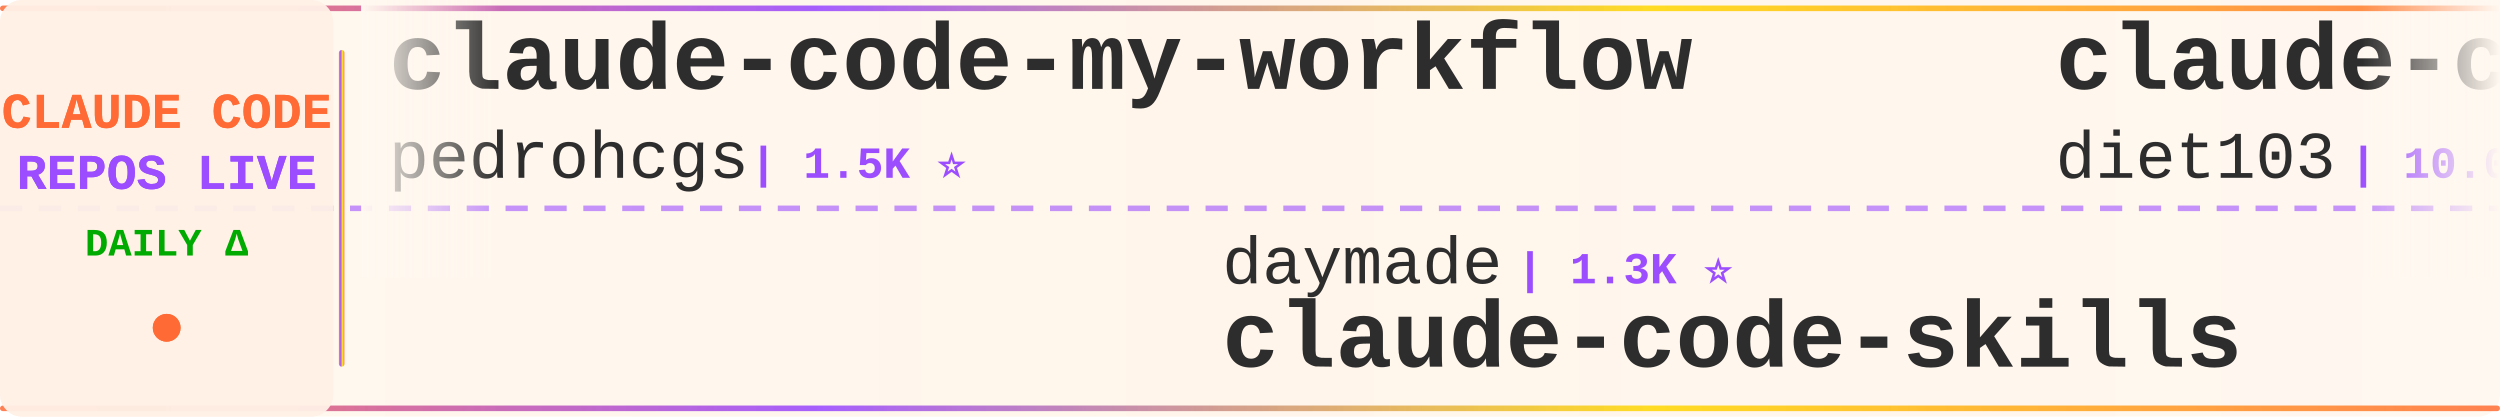
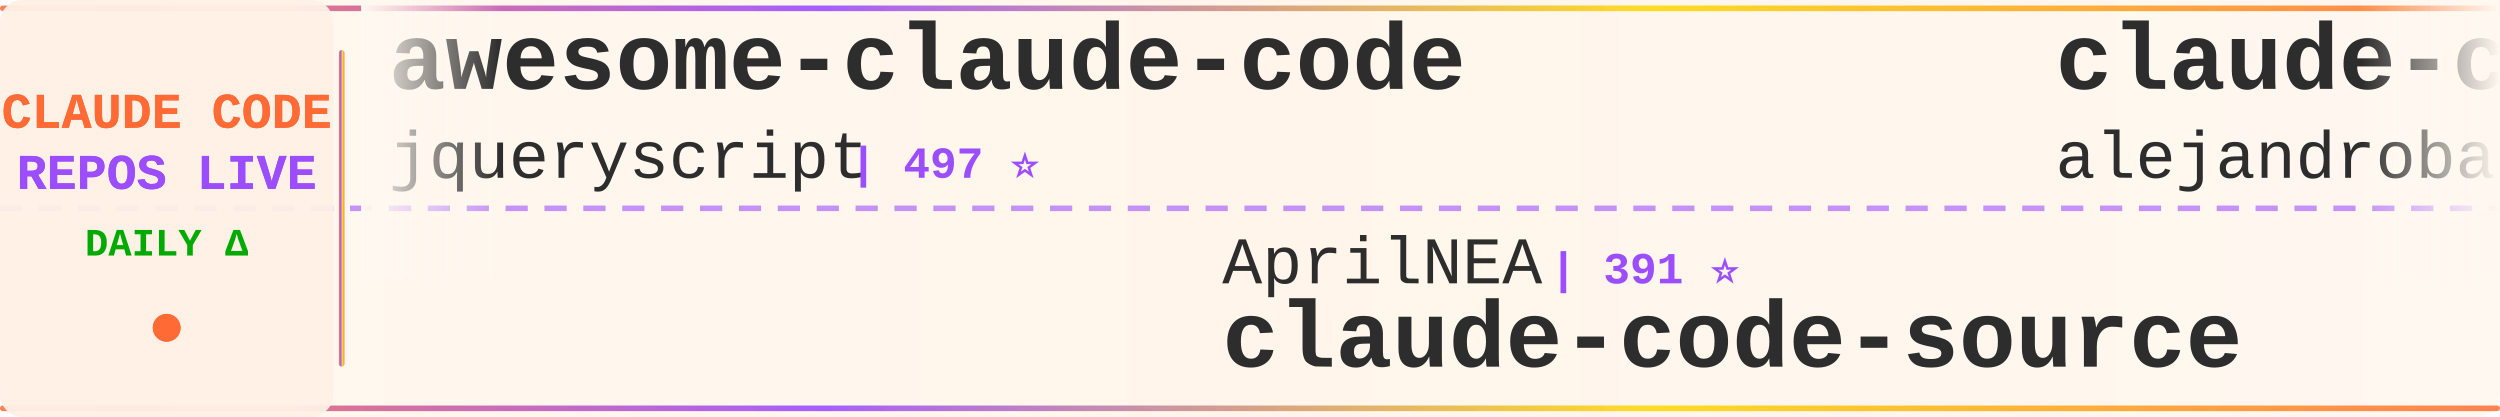
<svg xmlns="http://www.w3.org/2000/svg" width="900" height="150">
  <defs>
    <linearGradient id="tickerBg" x1="0%" y1="0%" x2="100%" y2="0%">
      <stop offset="0%" style="stop-color:#fff8f0;stop-opacity:0.98" />
      <stop offset="50%" style="stop-color:#fff5eb;stop-opacity:1" />
      <stop offset="100%" style="stop-color:#fff8f0;stop-opacity:0.98" />
    </linearGradient>
    <linearGradient id="borderGrad" x1="0%" y1="0%" x2="100%" y2="0%">
      <stop offset="0%" style="stop-color:#FF6B35;stop-opacity:0.85">
        <animate attributeName="stop-opacity" values="0.85;1;0.85" dur="2s" repeatCount="indefinite" />
      </stop>
      <stop offset="33%" style="stop-color:#9C4EFF;stop-opacity:0.9">
        <animate attributeName="stop-opacity" values="0.9;1;0.9" dur="2.2s" repeatCount="indefinite" />
      </stop>
      <stop offset="66%" style="stop-color:#FFD700;stop-opacity:0.85">
        <animate attributeName="stop-opacity" values="0.85;1;0.85" dur="1.8s" repeatCount="indefinite" />
      </stop>
      <stop offset="100%" style="stop-color:#FF6B35;stop-opacity:0.85">
        <animate attributeName="stop-opacity" values="0.85;1;0.85" dur="2s" repeatCount="indefinite" />
      </stop>
    </linearGradient>
    <filter id="textGlow">
      <feGaussianBlur stdDeviation="0.15" result="coloredBlur" />
      <feMerge>
        <feMergeNode in="coloredBlur" />
        <feMergeNode in="SourceGraphic" />
      </feMerge>
    </filter>
    <filter id="metricGlow">
      <feGaussianBlur stdDeviation="0.2" result="coloredBlur" />
      <feMerge>
        <feMergeNode in="coloredBlur" />
        <feMergeNode in="SourceGraphic" />
      </feMerge>
    </filter>
    <linearGradient id="leftFade" x1="0%" y1="0%" x2="100%" y2="0%">
      <stop offset="0%" style="stop-color:#fff8f0;stop-opacity:1" />
      <stop offset="100%" style="stop-color:#fff8f0;stop-opacity:0" />
    </linearGradient>
    <linearGradient id="rightFade" x1="0%" y1="0%" x2="100%" y2="0%">
      <stop offset="0%" style="stop-color:#fff8f0;stop-opacity:0" />
      <stop offset="100%" style="stop-color:#fff8f0;stop-opacity:1" />
    </linearGradient>
  </defs>
  <rect width="900" height="150" fill="url(#tickerBg)" rx="8" />
  <rect x="0" y="2" width="900" height="2" fill="url(#borderGrad)" rx="1" />
  <rect x="0" y="146" width="900" height="2" fill="url(#borderGrad)" rx="1" />
  <line x1="0" y1="75" x2="900" y2="75" stroke="#9C4EFF" stroke-width="2" stroke-dasharray="8 6" opacity="0.6" />
  <rect x="0" y="0" width="120" height="150" fill="#fff0e6" opacity="0.95" rx="8" />
  <text x="60" y="46" font-family="'Courier New', monospace" font-size="18" font-weight="bold" fill="#FF6B35" text-anchor="middle" filter="url(#textGlow)">
    CLAUDE CODE
  </text>
  <text x="60" y="68" font-family="'Courier New', monospace" font-size="18" font-weight="bold" fill="#9C4EFF" text-anchor="middle" filter="url(#textGlow)">
    REPOS LIVE
  </text>
  <text x="60" y="92" font-family="'Courier New', monospace" font-size="14" font-weight="bold" fill="#00aa00" text-anchor="middle">
    DAILY Δ
  </text>
  <circle cx="60" cy="118" r="5" fill="#FF6B35" filter="url(#metricGlow)">
    <animate attributeName="r" values="4;6;4" dur="1.5s" repeatCount="indefinite" />
    <animate attributeName="opacity" values="0.6;1;0.6" dur="1.5s" repeatCount="indefinite" />
  </circle>
  <rect x="122" y="18" width="2" height="114" fill="url(#borderGrad)" rx="1" />
  <clipPath id="tickerClip">
    <rect x="130" y="0" width="770" height="150" />
  </clipPath>
  <g clip-path="url(#tickerClip)">
    <g id="tickerItems">
      <animateTransform attributeName="transform" attributeType="XML" type="translate" from="0 0" to="-3000 0" dur="54s" repeatCount="indefinite" />
      <g transform="translate(0, 0)">
-         <text x="140" y="32" font-family="'Courier New', monospace" font-size="34" font-weight="bold" fill="#2d2d2d">claude-code-my-workflow</text>
-         <text x="140" y="64" font-family="'Courier New', monospace" font-size="24" font-weight="normal" fill="#2d2d2d" opacity="1.0">pedrohcgs</text>
-         <text x="270" y="64" font-family="'Courier New', monospace" font-size="16" font-weight="bold" fill="#9C4EFF"> | 1.5K ⭐</text>
+         <text x="140" y="32" font-family="'Courier New', monospace" font-size="34" font-weight="bold" fill="#2d2d2d">awesome-claude-code</text>
+         <text x="140" y="64" font-family="'Courier New', monospace" font-size="24" font-weight="normal" fill="#2d2d2d" opacity="1.0">jqueryscript</text>
+         <text x="306" y="64" font-family="'Courier New', monospace" font-size="16" font-weight="bold" fill="#9C4EFF"> | 497 ⭐</text>
      </g>
      <g transform="translate(300, 0)">
+         <text x="140" y="102" font-family="'Courier New', monospace" font-size="24" font-weight="normal" fill="#2d2d2d" opacity="1.0">AprilNEA</text>
+         <text x="258" y="102" font-family="'Courier New', monospace" font-size="16" font-weight="bold" fill="#9C4EFF"> | 391 ⭐</text>
+         <text x="140" y="132" font-family="'Courier New', monospace" font-size="34" font-weight="bold" fill="#2d2d2d">claude-code-source</text>
+       </g>
+       <g transform="translate(600, 0)">
+         <text x="140" y="32" font-family="'Courier New', monospace" font-size="34" font-weight="bold" fill="#2d2d2d">claude-code-from-source</text>
+         <text x="140" y="64" font-family="'Courier New', monospace" font-size="24" font-weight="normal" fill="#2d2d2d" opacity="1.0">alejandrobalderas</text>
+         <text x="366" y="64" font-family="'Courier New', monospace" font-size="16" font-weight="bold" fill="#9C4EFF"> | 2.8K ⭐</text>
+       </g>
+       <g transform="translate(900, 0)">
        <text x="140" y="102" font-family="'Courier New', monospace" font-size="24" font-weight="normal" fill="#2d2d2d" opacity="1.0">daymade</text>
        <text x="246" y="102" font-family="'Courier New', monospace" font-size="16" font-weight="bold" fill="#9C4EFF"> | 1.3K ⭐</text>
        <text x="140" y="132" font-family="'Courier New', monospace" font-size="34" font-weight="bold" fill="#2d2d2d">claude-code-skills</text>
      </g>
-       <g transform="translate(600, 0)">
-         <text x="140" y="32" font-family="'Courier New', monospace" font-size="34" font-weight="bold" fill="#2d2d2d">claude-code-infrastructu...</text>
-         <text x="140" y="64" font-family="'Courier New', monospace" font-size="24" font-weight="normal" fill="#2d2d2d" opacity="1.0">diet103</text>
-         <text x="246" y="64" font-family="'Courier New', monospace" font-size="16" font-weight="bold" fill="#9C4EFF"> | 10.0K ⭐ +1</text>
-       </g>
-       <g transform="translate(900, 0)">
-         <text x="140" y="102" font-family="'Courier New', monospace" font-size="24" font-weight="normal" fill="#2d2d2d" opacity="1.0">krusemediallc</text>
-         <text x="318" y="102" font-family="'Courier New', monospace" font-size="16" font-weight="bold" fill="#9C4EFF"> | 1.2K ⭐</text>
-         <text x="140" y="132" font-family="'Courier New', monospace" font-size="34" font-weight="bold" fill="#2d2d2d">arcads-claude-code</text>
-       </g>
      <g transform="translate(1200, 0)">
-         <text x="140" y="32" font-family="'Courier New', monospace" font-size="34" font-weight="bold" fill="#2d2d2d">claude-code-tips</text>
-         <text x="140" y="64" font-family="'Courier New', monospace" font-size="24" font-weight="normal" fill="#2d2d2d" opacity="1.0">ykdojo</text>
-         <text x="234" y="64" font-family="'Courier New', monospace" font-size="16" font-weight="bold" fill="#9C4EFF"> | 9.6K ⭐ +2</text>
+         <text x="140" y="32" font-family="'Courier New', monospace" font-size="34" font-weight="bold" fill="#2d2d2d">claude-code-workflows</text>
+         <text x="140" y="64" font-family="'Courier New', monospace" font-size="24" font-weight="normal" fill="#2d2d2d" opacity="1.0">OneRedOak</text>
+         <text x="270" y="64" font-family="'Courier New', monospace" font-size="16" font-weight="bold" fill="#9C4EFF"> | 3.9K ⭐</text>
      </g>
      <g transform="translate(1500, 0)">
-         <text x="140" y="102" font-family="'Courier New', monospace" font-size="24" font-weight="normal" fill="#2d2d2d" opacity="1.0">disler</text>
-         <text x="234" y="102" font-family="'Courier New', monospace" font-size="16" font-weight="bold" fill="#9C4EFF"> | 1.6K ⭐ +1</text>
-         <text x="140" y="132" font-family="'Courier New', monospace" font-size="34" font-weight="bold" fill="#2d2d2d">pi-vs-claude-code</text>
+         <text x="140" y="102" font-family="'Courier New', monospace" font-size="24" font-weight="normal" fill="#2d2d2d" opacity="1.0">musistudio</text>
+         <text x="282" y="102" font-family="'Courier New', monospace" font-size="16" font-weight="bold" fill="#9C4EFF"> | 36.6K ⭐ +5</text>
+         <text x="140" y="132" font-family="'Courier New', monospace" font-size="34" font-weight="bold" fill="#2d2d2d">claude-code-router</text>
      </g>
      <g transform="translate(1800, 0)">
-         <text x="140" y="32" font-family="'Courier New', monospace" font-size="34" font-weight="bold" fill="#2d2d2d">ECC</text>
-         <text x="140" y="64" font-family="'Courier New', monospace" font-size="24" font-weight="normal" fill="#2d2d2d" opacity="1.0">affaan-m</text>
-         <text x="258" y="64" font-family="'Courier New', monospace" font-size="16" font-weight="bold" fill="#9C4EFF"> | 239.8K ⭐ +22</text>
+         <text x="140" y="32" font-family="'Courier New', monospace" font-size="34" font-weight="bold" fill="#2d2d2d">ClaudeCode</text>
+         <text x="140" y="64" font-family="'Courier New', monospace" font-size="24" font-weight="normal" fill="#2d2d2d" opacity="1.0">guanshan</text>
+         <text x="258" y="64" font-family="'Courier New', monospace" font-size="16" font-weight="bold" fill="#9C4EFF"> | 61 ⭐</text>
      </g>
      <g transform="translate(2100, 0)">
-         <text x="140" y="102" font-family="'Courier New', monospace" font-size="24" font-weight="normal" fill="#2d2d2d" opacity="1.0">ChrisWiles</text>
-         <text x="282" y="102" font-family="'Courier New', monospace" font-size="16" font-weight="bold" fill="#9C4EFF"> | 6.0K ⭐ +1</text>
-         <text x="140" y="132" font-family="'Courier New', monospace" font-size="34" font-weight="bold" fill="#2d2d2d">claude-code-showcase</text>
+         <text x="140" y="102" font-family="'Courier New', monospace" font-size="24" font-weight="normal" fill="#2d2d2d" opacity="1.0">chauncygu</text>
+         <text x="270" y="102" font-family="'Courier New', monospace" font-size="16" font-weight="bold" fill="#9C4EFF"> | 2.8K ⭐</text>
+         <text x="140" y="132" font-family="'Courier New', monospace" font-size="34" font-weight="bold" fill="#2d2d2d">collection-claude-code-s...</text>
      </g>
      <g transform="translate(2400, 0)">
-         <text x="140" y="32" font-family="'Courier New', monospace" font-size="34" font-weight="bold" fill="#2d2d2d">claude-code-source</text>
-         <text x="140" y="64" font-family="'Courier New', monospace" font-size="24" font-weight="normal" fill="#2d2d2d" opacity="1.0">JrCx7scC</text>
-         <text x="258" y="64" font-family="'Courier New', monospace" font-size="16" font-weight="bold" fill="#9C4EFF"> | 373 ⭐</text>
+         <text x="140" y="32" font-family="'Courier New', monospace" font-size="34" font-weight="bold" fill="#2d2d2d">claude-code-cheat-sheet</text>
+         <text x="140" y="64" font-family="'Courier New', monospace" font-size="24" font-weight="normal" fill="#2d2d2d" opacity="1.0">Njengah</text>
+         <text x="246" y="64" font-family="'Courier New', monospace" font-size="16" font-weight="bold" fill="#9C4EFF"> | 1.9K ⭐</text>
      </g>
      <g transform="translate(2700, 0)">
-         <text x="140" y="102" font-family="'Courier New', monospace" font-size="24" font-weight="normal" fill="#2d2d2d" opacity="1.0">anthropics</text>
-         <text x="282" y="102" font-family="'Courier New', monospace" font-size="16" font-weight="bold" fill="#9C4EFF"> | 168.7K ⭐ +49</text>
-         <text x="140" y="132" font-family="'Courier New', monospace" font-size="34" font-weight="bold" fill="#2d2d2d">skills</text>
+         <text x="140" y="102" font-family="'Courier New', monospace" font-size="24" font-weight="normal" fill="#2d2d2d" opacity="1.0">ding113</text>
+         <text x="246" y="102" font-family="'Courier New', monospace" font-size="16" font-weight="bold" fill="#9C4EFF"> | 3.3K ⭐</text>
+         <text x="140" y="132" font-family="'Courier New', monospace" font-size="34" font-weight="bold" fill="#2d2d2d">claude-code-hub</text>
      </g>
      <g transform="translate(3000, 0)">
-         <text x="140" y="32" font-family="'Courier New', monospace" font-size="34" font-weight="bold" fill="#2d2d2d">claude-code-my-workflow</text>
-         <text x="140" y="64" font-family="'Courier New', monospace" font-size="24" font-weight="normal" fill="#2d2d2d" opacity="1.0">pedrohcgs</text>
-         <text x="270" y="64" font-family="'Courier New', monospace" font-size="16" font-weight="bold" fill="#9C4EFF"> | 1.5K ⭐</text>
+         <text x="140" y="32" font-family="'Courier New', monospace" font-size="34" font-weight="bold" fill="#2d2d2d">awesome-claude-code</text>
+         <text x="140" y="64" font-family="'Courier New', monospace" font-size="24" font-weight="normal" fill="#2d2d2d" opacity="1.0">jqueryscript</text>
+         <text x="306" y="64" font-family="'Courier New', monospace" font-size="16" font-weight="bold" fill="#9C4EFF"> | 497 ⭐</text>
      </g>
      <g transform="translate(3300, 0)">
+         <text x="140" y="102" font-family="'Courier New', monospace" font-size="24" font-weight="normal" fill="#2d2d2d" opacity="1.0">AprilNEA</text>
+         <text x="258" y="102" font-family="'Courier New', monospace" font-size="16" font-weight="bold" fill="#9C4EFF"> | 391 ⭐</text>
+         <text x="140" y="132" font-family="'Courier New', monospace" font-size="34" font-weight="bold" fill="#2d2d2d">claude-code-source</text>
+       </g>
+       <g transform="translate(3600, 0)">
+         <text x="140" y="32" font-family="'Courier New', monospace" font-size="34" font-weight="bold" fill="#2d2d2d">claude-code-from-source</text>
+         <text x="140" y="64" font-family="'Courier New', monospace" font-size="24" font-weight="normal" fill="#2d2d2d" opacity="1.0">alejandrobalderas</text>
+         <text x="366" y="64" font-family="'Courier New', monospace" font-size="16" font-weight="bold" fill="#9C4EFF"> | 2.8K ⭐</text>
+       </g>
+       <g transform="translate(3900, 0)">
        <text x="140" y="102" font-family="'Courier New', monospace" font-size="24" font-weight="normal" fill="#2d2d2d" opacity="1.0">daymade</text>
        <text x="246" y="102" font-family="'Courier New', monospace" font-size="16" font-weight="bold" fill="#9C4EFF"> | 1.3K ⭐</text>
        <text x="140" y="132" font-family="'Courier New', monospace" font-size="34" font-weight="bold" fill="#2d2d2d">claude-code-skills</text>
-       </g>
-       <g transform="translate(3600, 0)">
-         <text x="140" y="32" font-family="'Courier New', monospace" font-size="34" font-weight="bold" fill="#2d2d2d">claude-code-infrastructu...</text>
-         <text x="140" y="64" font-family="'Courier New', monospace" font-size="24" font-weight="normal" fill="#2d2d2d" opacity="1.0">diet103</text>
-         <text x="246" y="64" font-family="'Courier New', monospace" font-size="16" font-weight="bold" fill="#9C4EFF"> | 10.0K ⭐ +1</text>
-       </g>
-       <g transform="translate(3900, 0)">
-         <text x="140" y="102" font-family="'Courier New', monospace" font-size="24" font-weight="normal" fill="#2d2d2d" opacity="1.0">krusemediallc</text>
-         <text x="318" y="102" font-family="'Courier New', monospace" font-size="16" font-weight="bold" fill="#9C4EFF"> | 1.2K ⭐</text>
-         <text x="140" y="132" font-family="'Courier New', monospace" font-size="34" font-weight="bold" fill="#2d2d2d">arcads-claude-code</text>
      </g>
    </g>
  </g>
  <rect x="130" y="0" width="50" height="100" fill="url(#leftFade)" />
  <rect x="850" y="0" width="50" height="100" fill="url(#rightFade)" />
</svg>
